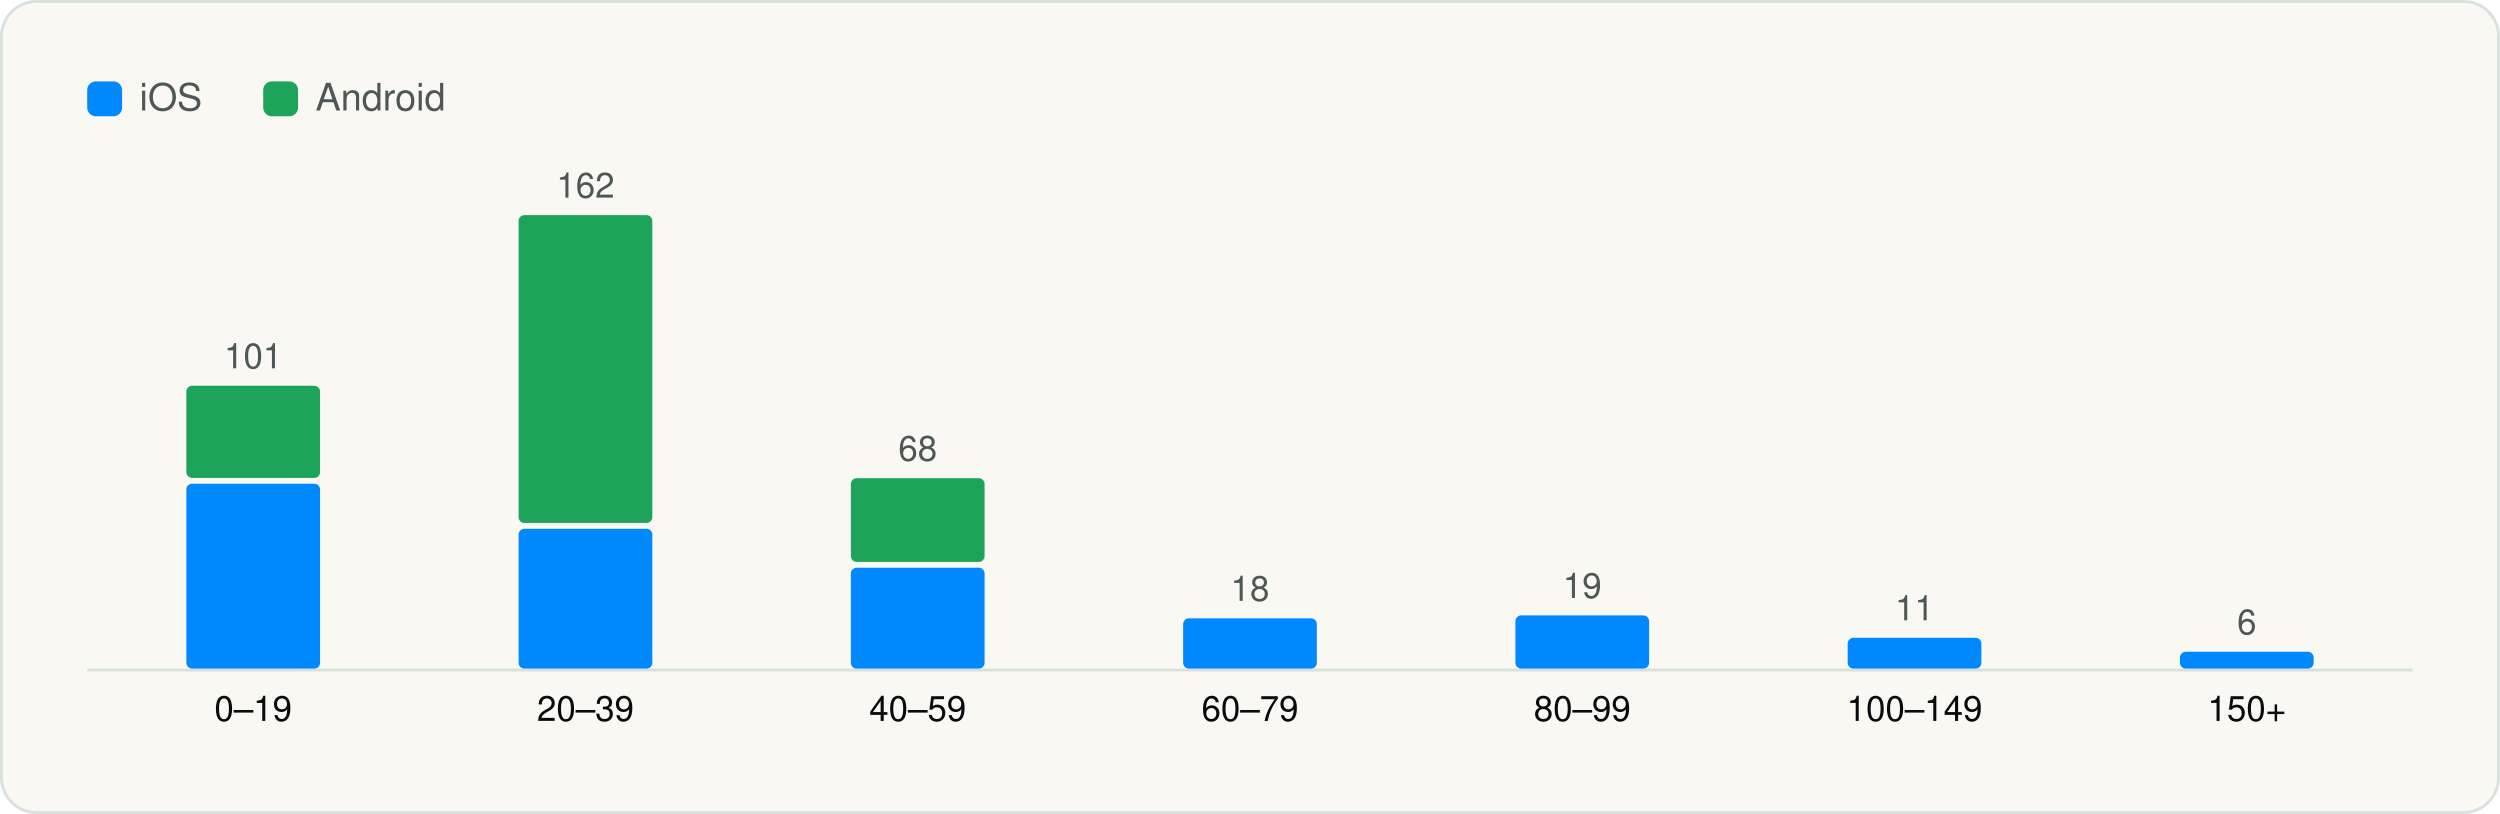
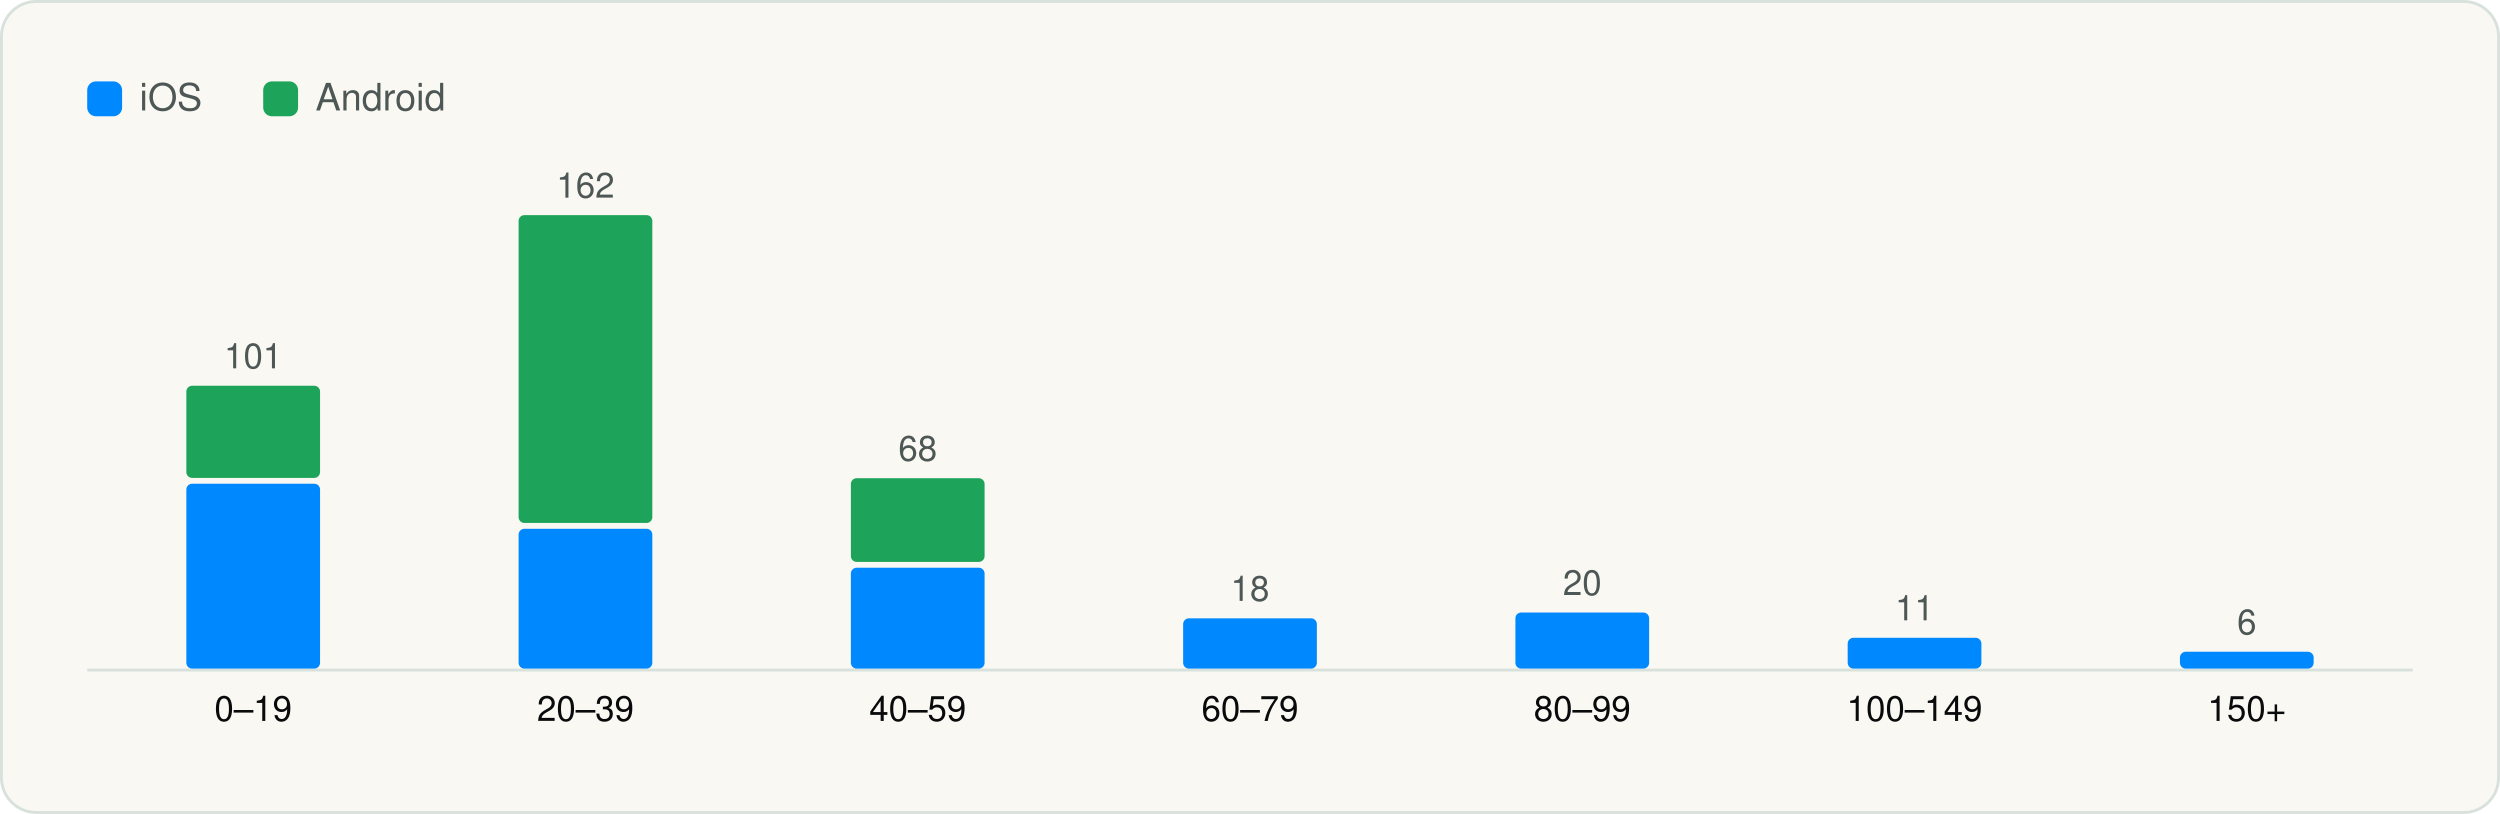
<svg xmlns="http://www.w3.org/2000/svg" viewBox="0 0 860 280" width="860" height="280" role="img" aria-label="SDKs per app" font-family="Geist, -apple-system, BlinkMacSystemFont, 'Segoe UI', Helvetica, Arial, sans-serif">
  <rect x="0.5" y="0.5" width="859" height="279" rx="12" fill="#FAF8F3" stroke="#D9E1DD" />
  <g transform="translate(20 20)">
    <rect x="10" y="8" width="12" height="12" rx="3" fill="#0088FF" />
    <text x="28" y="18" font-size="13" fill="#4D5755">iOS</text>
    <rect x="70.54" y="8" width="12" height="12" rx="3" fill="#1EA45A" />
    <text x="88.54" y="18" font-size="13" fill="#4D5755">Android</text>
    <line x1="10" y1="210.5" x2="810" y2="210.5" stroke="#D9E1DD" />
    <rect x="44.1" y="146.4" width="46.0" height="63.6" rx="2" fill="#0088FF" />
    <rect x="44.1" y="112.7" width="46.0" height="31.7" rx="2" fill="#1EA45A" />
    <text x="67.1" y="106.7" font-size="12" text-anchor="middle" fill="#4D5755">101</text>
    <text x="67.1" y="228.0" font-size="12" text-anchor="middle" fill="#090A0B">0–19</text>
    <rect x="158.4" y="161.9" width="46.0" height="48.1" rx="2" fill="#0088FF" />
    <rect x="158.4" y="54.0" width="46.0" height="105.9" rx="2" fill="#1EA45A" />
    <text x="181.4" y="48.0" font-size="12" text-anchor="middle" fill="#4D5755">162</text>
    <text x="181.4" y="228.0" font-size="12" text-anchor="middle" fill="#090A0B">20–39</text>
    <rect x="272.7" y="175.3" width="46.0" height="34.7" rx="2" fill="#0088FF" />
    <rect x="272.7" y="144.5" width="46.0" height="28.8" rx="2" fill="#1EA45A" />
    <text x="295.7" y="138.5" font-size="12" text-anchor="middle" fill="#4D5755">68</text>
    <text x="295.7" y="228.0" font-size="12" text-anchor="middle" fill="#090A0B">40–59</text>
    <rect x="387.0" y="192.7" width="46.0" height="17.3" rx="2" fill="#0088FF" />
    <text x="410.0" y="186.7" font-size="12" text-anchor="middle" fill="#4D5755">18</text>
    <text x="410.0" y="228.0" font-size="12" text-anchor="middle" fill="#090A0B">60–79</text>
-     <rect x="501.3" y="191.7" width="46.0" height="18.3" rx="2" fill="#0088FF" />
-     <text x="524.3" y="185.7" font-size="12" text-anchor="middle" fill="#4D5755">19</text>
+     <rect x="501.3" y="190.7" width="46.0" height="19.3" rx="2" fill="#0088FF" />
+     <text x="524.3" y="184.7" font-size="12" text-anchor="middle" fill="#4D5755">20</text>
    <text x="524.3" y="228.0" font-size="12" text-anchor="middle" fill="#090A0B">80–99</text>
    <rect x="615.6" y="199.4" width="46.0" height="10.6" rx="2" fill="#0088FF" />
    <text x="638.6" y="193.4" font-size="12" text-anchor="middle" fill="#4D5755">11</text>
    <text x="638.6" y="228.0" font-size="12" text-anchor="middle" fill="#090A0B">100–149</text>
    <rect x="729.9" y="204.2" width="46.0" height="5.8" rx="2" fill="#0088FF" />
    <text x="752.9" y="198.2" font-size="12" text-anchor="middle" fill="#4D5755">6</text>
    <text x="752.9" y="228.0" font-size="12" text-anchor="middle" fill="#090A0B">150+</text>
  </g>
</svg>
